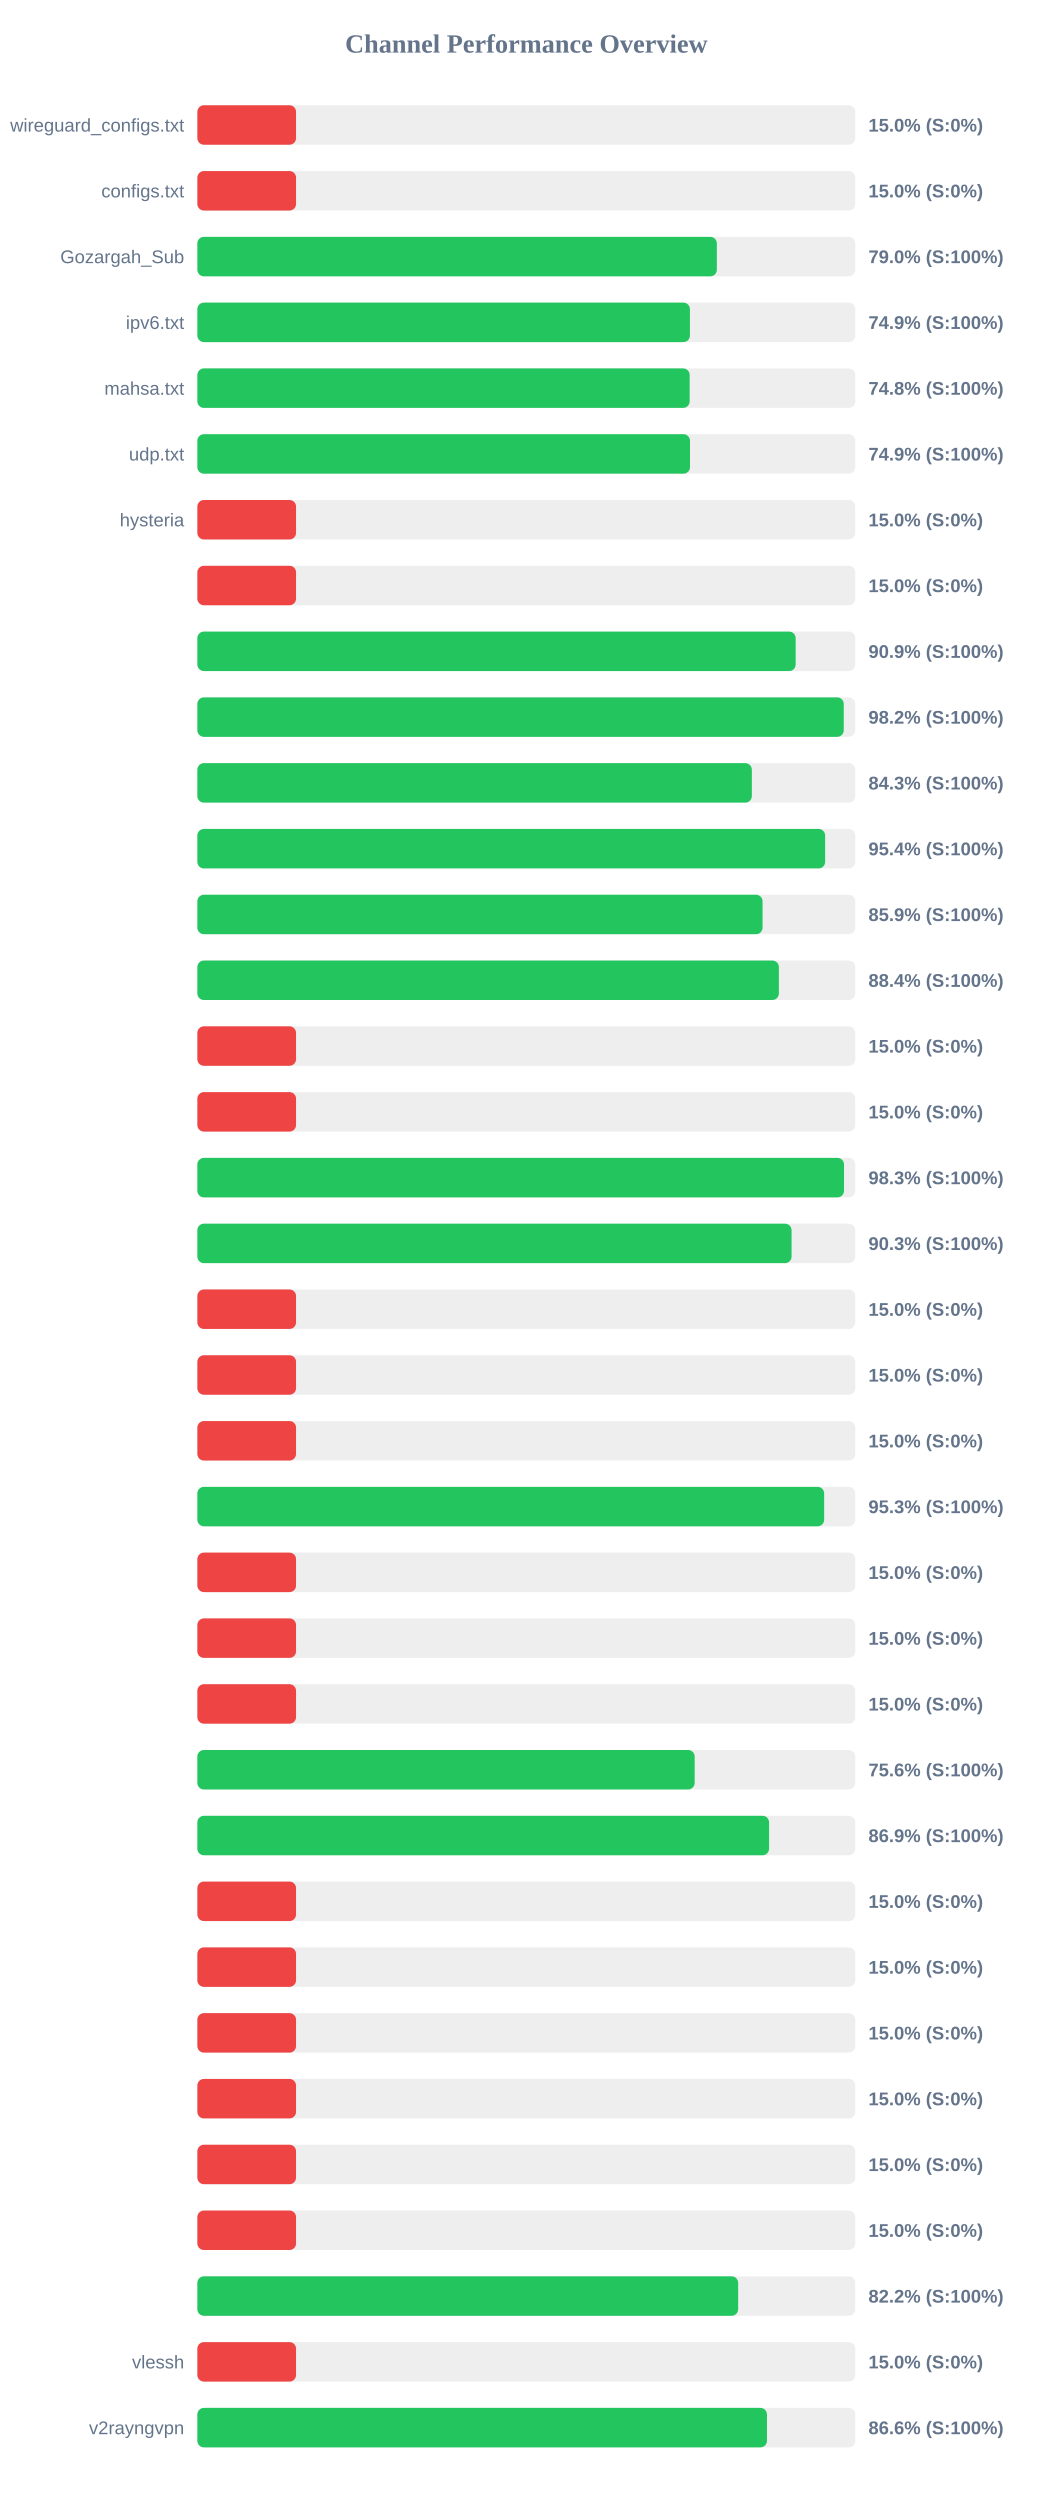
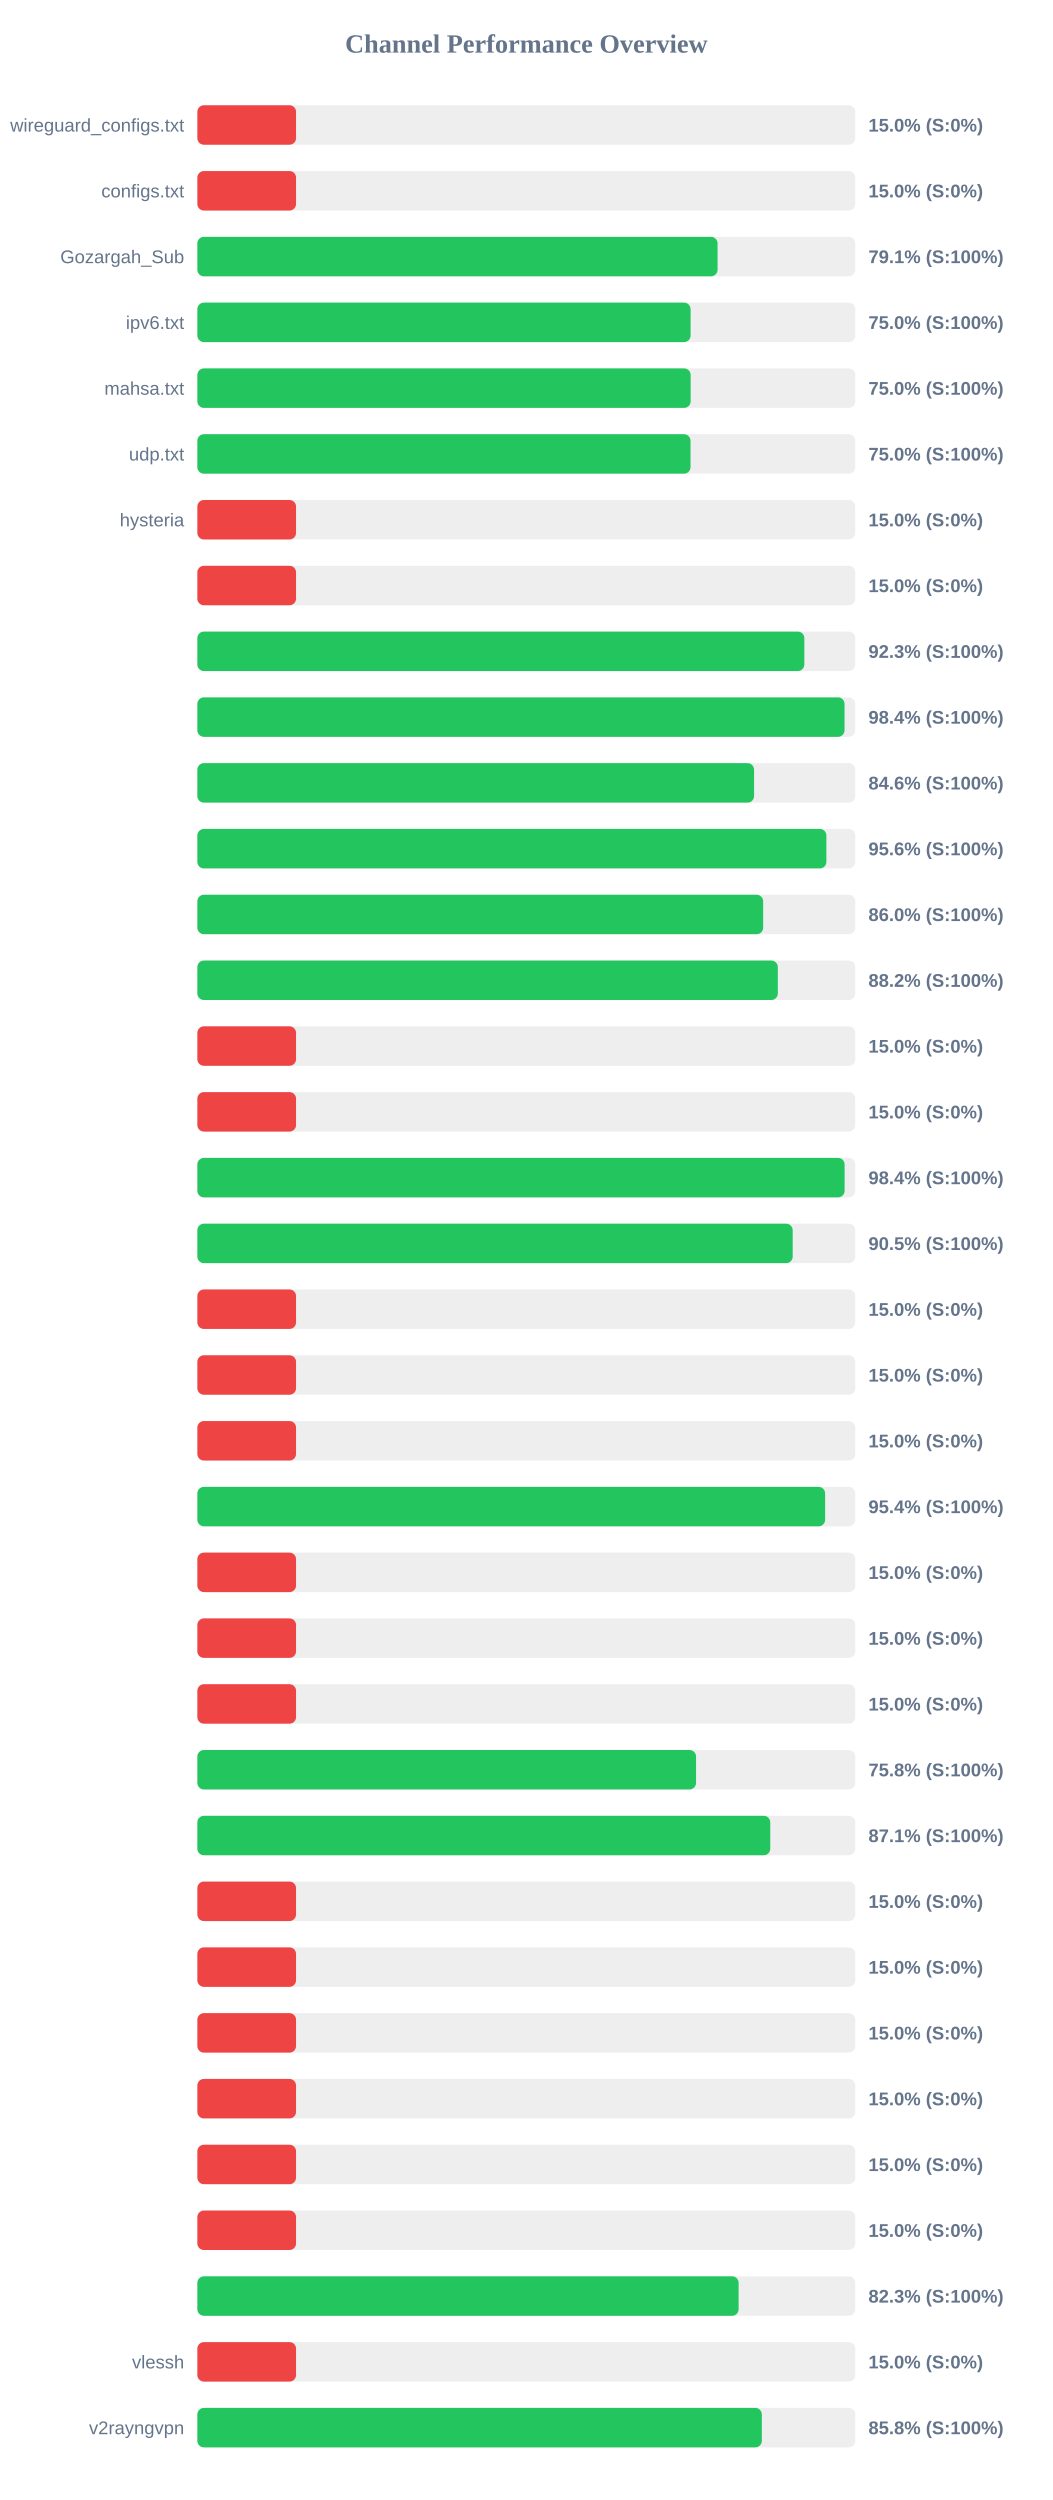
<svg xmlns="http://www.w3.org/2000/svg" width="800" height="1900" version="1.1">
  <style>
        .row { font: 14px Arial; fill: #64748b; }
        .score { font: bold 14px Arial; fill: #64748b; }
    </style>
  <text x="400" y="40" text-anchor="middle" font-size="20px" font-weight="bold" fill="#64748b">Channel Performance Overview</text>
  <rect x="150" y="80" width="500" height="30" fill="#eee" rx="5" />
  <rect x="150" y="80" width="75.0" height="30" fill="#ef4444" rx="5" />
  <text x="140" y="100" text-anchor="end" class="row">wireguard_configs.txt</text>
  <text x="660" y="100" text-anchor="start" class="score">15.0% (S:0%)</text>
  <rect x="150" y="130" width="500" height="30" fill="#eee" rx="5" />
  <rect x="150" y="130" width="75.0" height="30" fill="#ef4444" rx="5" />
  <text x="140" y="150" text-anchor="end" class="row">configs.txt</text>
  <text x="660" y="150" text-anchor="start" class="score">15.0% (S:0%)</text>
  <rect x="150" y="180" width="500" height="30" fill="#eee" rx="5" />
-   <rect x="150" y="180" width="394.8" height="30" fill="#22c55e" rx="5" />
+   <rect x="150" y="180" width="395.35" height="30" fill="#22c55e" rx="5" />
  <text x="140" y="200" text-anchor="end" class="row">Gozargah_Sub</text>
-   <text x="660" y="200" text-anchor="start" class="score">79.0% (S:100%)</text>
+   <text x="660" y="200" text-anchor="start" class="score">79.1% (S:100%)</text>
  <rect x="150" y="230" width="500" height="30" fill="#eee" rx="5" />
-   <rect x="150" y="230" width="374.35" height="30" fill="#22c55e" rx="5" />
+   <rect x="150" y="230" width="374.85" height="30" fill="#22c55e" rx="5" />
  <text x="140" y="250" text-anchor="end" class="row">ipv6.txt</text>
-   <text x="660" y="250" text-anchor="start" class="score">74.9% (S:100%)</text>
+   <text x="660" y="250" text-anchor="start" class="score">75.0% (S:100%)</text>
  <rect x="150" y="280" width="500" height="30" fill="#eee" rx="5" />
-   <rect x="150" y="280" width="374.15" height="30" fill="#22c55e" rx="5" />
+   <rect x="150" y="280" width="374.9" height="30" fill="#22c55e" rx="5" />
  <text x="140" y="300" text-anchor="end" class="row">mahsa.txt</text>
-   <text x="660" y="300" text-anchor="start" class="score">74.8% (S:100%)</text>
+   <text x="660" y="300" text-anchor="start" class="score">75.0% (S:100%)</text>
  <rect x="150" y="330" width="500" height="30" fill="#eee" rx="5" />
-   <rect x="150" y="330" width="374.4" height="30" fill="#22c55e" rx="5" />
+   <rect x="150" y="330" width="374.8" height="30" fill="#22c55e" rx="5" />
  <text x="140" y="350" text-anchor="end" class="row">udp.txt</text>
-   <text x="660" y="350" text-anchor="start" class="score">74.9% (S:100%)</text>
+   <text x="660" y="350" text-anchor="start" class="score">75.0% (S:100%)</text>
  <rect x="150" y="380" width="500" height="30" fill="#eee" rx="5" />
  <rect x="150" y="380" width="75.0" height="30" fill="#ef4444" rx="5" />
  <text x="140" y="400" text-anchor="end" class="row">hysteria</text>
  <text x="660" y="400" text-anchor="start" class="score">15.0% (S:0%)</text>
  <rect x="150" y="430" width="500" height="30" fill="#eee" rx="5" />
  <rect x="150" y="430" width="75.0" height="30" fill="#ef4444" rx="5" />
  <text x="140" y="450" text-anchor="end" class="row" />
  <text x="660" y="450" text-anchor="start" class="score">15.0% (S:0%)</text>
  <rect x="150" y="480" width="500" height="30" fill="#eee" rx="5" />
-   <rect x="150" y="480" width="454.7" height="30" fill="#22c55e" rx="5" />
+   <rect x="150" y="480" width="461.3" height="30" fill="#22c55e" rx="5" />
  <text x="140" y="500" text-anchor="end" class="row" />
-   <text x="660" y="500" text-anchor="start" class="score">90.9% (S:100%)</text>
+   <text x="660" y="500" text-anchor="start" class="score">92.3% (S:100%)</text>
  <rect x="150" y="530" width="500" height="30" fill="#eee" rx="5" />
-   <rect x="150" y="530" width="491.25" height="30" fill="#22c55e" rx="5" />
+   <rect x="150" y="530" width="491.85" height="30" fill="#22c55e" rx="5" />
  <text x="140" y="550" text-anchor="end" class="row" />
-   <text x="660" y="550" text-anchor="start" class="score">98.2% (S:100%)</text>
+   <text x="660" y="550" text-anchor="start" class="score">98.4% (S:100%)</text>
  <rect x="150" y="580" width="500" height="30" fill="#eee" rx="5" />
-   <rect x="150" y="580" width="421.4" height="30" fill="#22c55e" rx="5" />
+   <rect x="150" y="580" width="423.1" height="30" fill="#22c55e" rx="5" />
  <text x="140" y="600" text-anchor="end" class="row" />
-   <text x="660" y="600" text-anchor="start" class="score">84.3% (S:100%)</text>
+   <text x="660" y="600" text-anchor="start" class="score">84.6% (S:100%)</text>
  <rect x="150" y="630" width="500" height="30" fill="#eee" rx="5" />
-   <rect x="150" y="630" width="477.1" height="30" fill="#22c55e" rx="5" />
+   <rect x="150" y="630" width="478.05" height="30" fill="#22c55e" rx="5" />
  <text x="140" y="650" text-anchor="end" class="row" />
-   <text x="660" y="650" text-anchor="start" class="score">95.4% (S:100%)</text>
+   <text x="660" y="650" text-anchor="start" class="score">95.6% (S:100%)</text>
  <rect x="150" y="680" width="500" height="30" fill="#eee" rx="5" />
-   <rect x="150" y="680" width="429.55" height="30" fill="#22c55e" rx="5" />
+   <rect x="150" y="680" width="430.0" height="30" fill="#22c55e" rx="5" />
  <text x="140" y="700" text-anchor="end" class="row" />
-   <text x="660" y="700" text-anchor="start" class="score">85.9% (S:100%)</text>
+   <text x="660" y="700" text-anchor="start" class="score">86.0% (S:100%)</text>
  <rect x="150" y="730" width="500" height="30" fill="#eee" rx="5" />
-   <rect x="150" y="730" width="441.95" height="30" fill="#22c55e" rx="5" />
+   <rect x="150" y="730" width="441.15" height="30" fill="#22c55e" rx="5" />
  <text x="140" y="750" text-anchor="end" class="row" />
-   <text x="660" y="750" text-anchor="start" class="score">88.4% (S:100%)</text>
+   <text x="660" y="750" text-anchor="start" class="score">88.2% (S:100%)</text>
  <rect x="150" y="780" width="500" height="30" fill="#eee" rx="5" />
  <rect x="150" y="780" width="75.0" height="30" fill="#ef4444" rx="5" />
  <text x="140" y="800" text-anchor="end" class="row" />
  <text x="660" y="800" text-anchor="start" class="score">15.0% (S:0%)</text>
  <rect x="150" y="830" width="500" height="30" fill="#eee" rx="5" />
  <rect x="150" y="830" width="75.0" height="30" fill="#ef4444" rx="5" />
  <text x="140" y="850" text-anchor="end" class="row" />
  <text x="660" y="850" text-anchor="start" class="score">15.0% (S:0%)</text>
  <rect x="150" y="880" width="500" height="30" fill="#eee" rx="5" />
-   <rect x="150" y="880" width="491.45" height="30" fill="#22c55e" rx="5" />
+   <rect x="150" y="880" width="491.9" height="30" fill="#22c55e" rx="5" />
  <text x="140" y="900" text-anchor="end" class="row" />
-   <text x="660" y="900" text-anchor="start" class="score">98.3% (S:100%)</text>
+   <text x="660" y="900" text-anchor="start" class="score">98.4% (S:100%)</text>
  <rect x="150" y="930" width="500" height="30" fill="#eee" rx="5" />
-   <rect x="150" y="930" width="451.6" height="30" fill="#22c55e" rx="5" />
+   <rect x="150" y="930" width="452.45" height="30" fill="#22c55e" rx="5" />
  <text x="140" y="950" text-anchor="end" class="row" />
-   <text x="660" y="950" text-anchor="start" class="score">90.3% (S:100%)</text>
+   <text x="660" y="950" text-anchor="start" class="score">90.5% (S:100%)</text>
  <rect x="150" y="980" width="500" height="30" fill="#eee" rx="5" />
  <rect x="150" y="980" width="75.0" height="30" fill="#ef4444" rx="5" />
  <text x="140" y="1000" text-anchor="end" class="row" />
  <text x="660" y="1000" text-anchor="start" class="score">15.0% (S:0%)</text>
  <rect x="150" y="1030" width="500" height="30" fill="#eee" rx="5" />
  <rect x="150" y="1030" width="75.0" height="30" fill="#ef4444" rx="5" />
  <text x="140" y="1050" text-anchor="end" class="row" />
  <text x="660" y="1050" text-anchor="start" class="score">15.0% (S:0%)</text>
  <rect x="150" y="1080" width="500" height="30" fill="#eee" rx="5" />
  <rect x="150" y="1080" width="75.0" height="30" fill="#ef4444" rx="5" />
  <text x="140" y="1100" text-anchor="end" class="row" />
  <text x="660" y="1100" text-anchor="start" class="score">15.0% (S:0%)</text>
  <rect x="150" y="1130" width="500" height="30" fill="#eee" rx="5" />
-   <rect x="150" y="1130" width="476.35" height="30" fill="#22c55e" rx="5" />
+   <rect x="150" y="1130" width="477.1" height="30" fill="#22c55e" rx="5" />
  <text x="140" y="1150" text-anchor="end" class="row" />
-   <text x="660" y="1150" text-anchor="start" class="score">95.3% (S:100%)</text>
+   <text x="660" y="1150" text-anchor="start" class="score">95.4% (S:100%)</text>
  <rect x="150" y="1180" width="500" height="30" fill="#eee" rx="5" />
  <rect x="150" y="1180" width="75.0" height="30" fill="#ef4444" rx="5" />
  <text x="140" y="1200" text-anchor="end" class="row" />
  <text x="660" y="1200" text-anchor="start" class="score">15.0% (S:0%)</text>
  <rect x="150" y="1230" width="500" height="30" fill="#eee" rx="5" />
  <rect x="150" y="1230" width="75.0" height="30" fill="#ef4444" rx="5" />
  <text x="140" y="1250" text-anchor="end" class="row" />
  <text x="660" y="1250" text-anchor="start" class="score">15.0% (S:0%)</text>
  <rect x="150" y="1280" width="500" height="30" fill="#eee" rx="5" />
  <rect x="150" y="1280" width="75.0" height="30" fill="#ef4444" rx="5" />
  <text x="140" y="1300" text-anchor="end" class="row" />
  <text x="660" y="1300" text-anchor="start" class="score">15.0% (S:0%)</text>
  <rect x="150" y="1330" width="500" height="30" fill="#eee" rx="5" />
-   <rect x="150" y="1330" width="377.95" height="30" fill="#22c55e" rx="5" />
+   <rect x="150" y="1330" width="379.0" height="30" fill="#22c55e" rx="5" />
  <text x="140" y="1350" text-anchor="end" class="row" />
-   <text x="660" y="1350" text-anchor="start" class="score">75.6% (S:100%)</text>
+   <text x="660" y="1350" text-anchor="start" class="score">75.8% (S:100%)</text>
  <rect x="150" y="1380" width="500" height="30" fill="#eee" rx="5" />
-   <rect x="150" y="1380" width="434.5" height="30" fill="#22c55e" rx="5" />
+   <rect x="150" y="1380" width="435.4" height="30" fill="#22c55e" rx="5" />
  <text x="140" y="1400" text-anchor="end" class="row" />
-   <text x="660" y="1400" text-anchor="start" class="score">86.9% (S:100%)</text>
+   <text x="660" y="1400" text-anchor="start" class="score">87.1% (S:100%)</text>
  <rect x="150" y="1430" width="500" height="30" fill="#eee" rx="5" />
  <rect x="150" y="1430" width="75.0" height="30" fill="#ef4444" rx="5" />
  <text x="140" y="1450" text-anchor="end" class="row" />
  <text x="660" y="1450" text-anchor="start" class="score">15.0% (S:0%)</text>
  <rect x="150" y="1480" width="500" height="30" fill="#eee" rx="5" />
  <rect x="150" y="1480" width="75.0" height="30" fill="#ef4444" rx="5" />
  <text x="140" y="1500" text-anchor="end" class="row" />
  <text x="660" y="1500" text-anchor="start" class="score">15.0% (S:0%)</text>
  <rect x="150" y="1530" width="500" height="30" fill="#eee" rx="5" />
  <rect x="150" y="1530" width="75.0" height="30" fill="#ef4444" rx="5" />
  <text x="140" y="1550" text-anchor="end" class="row" />
  <text x="660" y="1550" text-anchor="start" class="score">15.0% (S:0%)</text>
  <rect x="150" y="1580" width="500" height="30" fill="#eee" rx="5" />
  <rect x="150" y="1580" width="75.0" height="30" fill="#ef4444" rx="5" />
  <text x="140" y="1600" text-anchor="end" class="row" />
  <text x="660" y="1600" text-anchor="start" class="score">15.0% (S:0%)</text>
  <rect x="150" y="1630" width="500" height="30" fill="#eee" rx="5" />
  <rect x="150" y="1630" width="75.0" height="30" fill="#ef4444" rx="5" />
  <text x="140" y="1650" text-anchor="end" class="row" />
  <text x="660" y="1650" text-anchor="start" class="score">15.0% (S:0%)</text>
  <rect x="150" y="1680" width="500" height="30" fill="#eee" rx="5" />
  <rect x="150" y="1680" width="75.0" height="30" fill="#ef4444" rx="5" />
  <text x="140" y="1700" text-anchor="end" class="row" />
  <text x="660" y="1700" text-anchor="start" class="score">15.0% (S:0%)</text>
  <rect x="150" y="1730" width="500" height="30" fill="#eee" rx="5" />
-   <rect x="150" y="1730" width="411.0" height="30" fill="#22c55e" rx="5" />
+   <rect x="150" y="1730" width="411.35" height="30" fill="#22c55e" rx="5" />
  <text x="140" y="1750" text-anchor="end" class="row" />
-   <text x="660" y="1750" text-anchor="start" class="score">82.2% (S:100%)</text>
+   <text x="660" y="1750" text-anchor="start" class="score">82.3% (S:100%)</text>
  <rect x="150" y="1780" width="500" height="30" fill="#eee" rx="5" />
  <rect x="150" y="1780" width="75.0" height="30" fill="#ef4444" rx="5" />
  <text x="140" y="1800" text-anchor="end" class="row">vlessh</text>
  <text x="660" y="1800" text-anchor="start" class="score">15.0% (S:0%)</text>
  <rect x="150" y="1830" width="500" height="30" fill="#eee" rx="5" />
-   <rect x="150" y="1830" width="432.9" height="30" fill="#22c55e" rx="5" />
+   <rect x="150" y="1830" width="429.0" height="30" fill="#22c55e" rx="5" />
  <text x="140" y="1850" text-anchor="end" class="row">v2rayngvpn</text>
-   <text x="660" y="1850" text-anchor="start" class="score">86.6% (S:100%)</text>
+   <text x="660" y="1850" text-anchor="start" class="score">85.8% (S:100%)</text>
</svg>
